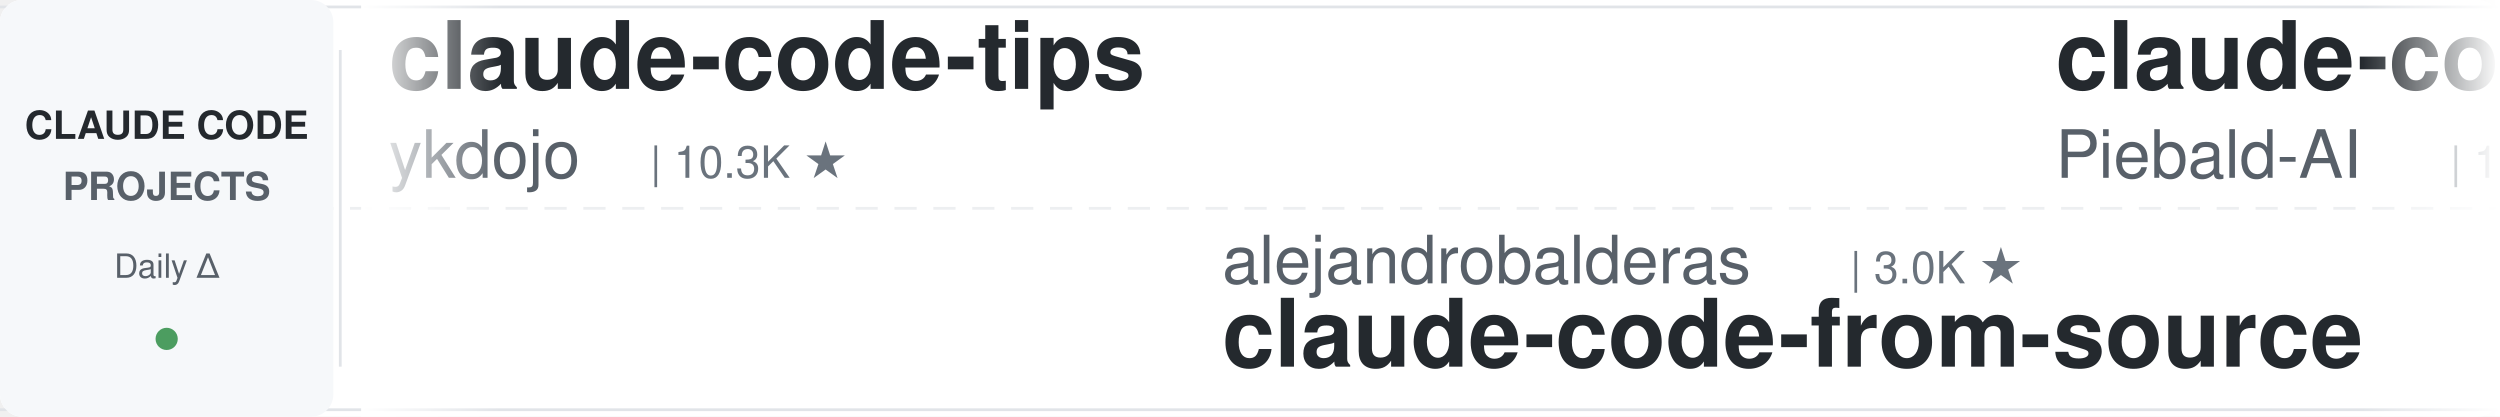
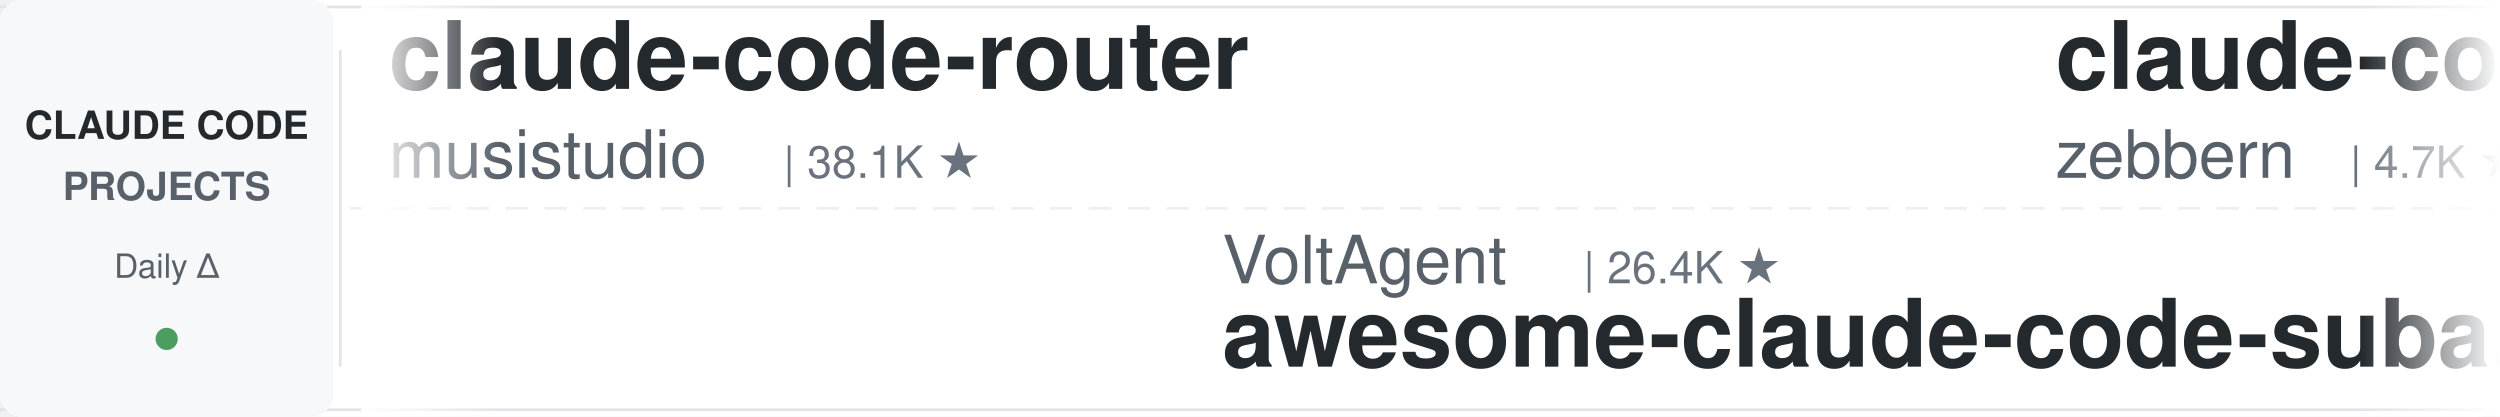
<svg xmlns="http://www.w3.org/2000/svg" width="900" height="150">
  <defs>
    <linearGradient id="leftFade" x1="0%" y1="0%" x2="100%" y2="0%">
      <stop offset="0%" style="stop-color:#ffffff;stop-opacity:1" />
      <stop offset="100%" style="stop-color:#ffffff;stop-opacity:0" />
    </linearGradient>
    <linearGradient id="rightFade" x1="0%" y1="0%" x2="100%" y2="0%">
      <stop offset="0%" style="stop-color:#ffffff;stop-opacity:0" />
      <stop offset="100%" style="stop-color:#ffffff;stop-opacity:1" />
    </linearGradient>
  </defs>
  <rect width="900" height="150" fill="#ffffff" rx="8" />
  <rect x="0" y="2" width="900" height="1" fill="#e1e4e8" />
  <rect x="0" y="147" width="900" height="1" fill="#e1e4e8" />
  <line x1="0" y1="75" x2="900" y2="75" stroke="#e1e4e8" stroke-width="1" stroke-dasharray="8 6" opacity="0.6" />
  <rect x="0" y="0" width="120" height="150" fill="#f6f8fa" rx="8" />
  <text x="60" y="50" font-family="-apple-system, BlinkMacSystemFont, 'Segoe UI', Helvetica, Arial, sans-serif" font-size="14" font-weight="600" fill="#24292e" text-anchor="middle">CLAUDE CODE</text>
  <text x="60" y="72" font-family="-apple-system, BlinkMacSystemFont, 'Segoe UI', Helvetica, Arial, sans-serif" font-size="14" font-weight="600" fill="#586069" text-anchor="middle">PROJECTS</text>
  <text x="60" y="100" font-family="-apple-system, BlinkMacSystemFont, 'Segoe UI', Helvetica, Arial, sans-serif" font-size="12" font-weight="500" fill="#586069" text-anchor="middle">Daily Δ</text>
  <circle cx="60" cy="122" r="4" fill="#22863a" opacity="0.8" />
  <rect x="122" y="18" width="1" height="114" fill="#e1e4e8" />
  <clipPath id="tickerClip">
    <rect x="130" y="0" width="770" height="150" />
  </clipPath>
  <g clip-path="url(#tickerClip)">
    <g id="tickerItems">
      <animateTransform attributeName="transform" attributeType="XML" type="translate" from="0 0" to="-3000 0" dur="54s" repeatCount="indefinite" />
      <g transform="translate(0, 0)">
-         <text x="140" y="32" font-family="-apple-system, BlinkMacSystemFont, 'Segoe UI', Helvetica, Arial, sans-serif" font-size="34" font-weight="600" fill="#24292e">claude-code-tips</text>
-         <text x="140" y="64" font-family="-apple-system, BlinkMacSystemFont, 'Segoe UI', Helvetica, Arial, sans-serif" font-size="24" font-weight="400" fill="#586069">ykdojo</text>
-         <text x="234" y="64" font-family="-apple-system, BlinkMacSystemFont, 'Segoe UI', Helvetica, Arial, sans-serif" font-size="16" font-weight="500" fill="#6a737d">| 10.3K ★</text>
+         <text x="140" y="32" font-family="-apple-system, BlinkMacSystemFont, 'Segoe UI', Helvetica, Arial, sans-serif" font-size="34" font-weight="600" fill="#24292e">claude-code-router</text>
+         <text x="140" y="64" font-family="-apple-system, BlinkMacSystemFont, 'Segoe UI', Helvetica, Arial, sans-serif" font-size="24" font-weight="400" fill="#586069">musistudio</text>
+         <text x="282" y="64" font-family="-apple-system, BlinkMacSystemFont, 'Segoe UI', Helvetica, Arial, sans-serif" font-size="16" font-weight="500" fill="#6a737d">| 38.1K ★</text>
      </g>
      <g transform="translate(300, 0)">
-         <text x="140" y="102" font-family="-apple-system, BlinkMacSystemFont, 'Segoe UI', Helvetica, Arial, sans-serif" font-size="24" font-weight="400" fill="#586069">alejandrobalderas</text>
-         <text x="366" y="102" font-family="-apple-system, BlinkMacSystemFont, 'Segoe UI', Helvetica, Arial, sans-serif" font-size="16" font-weight="500" fill="#6a737d">| 3.0K ★</text>
-         <text x="140" y="132" font-family="-apple-system, BlinkMacSystemFont, 'Segoe UI', Helvetica, Arial, sans-serif" font-size="34" font-weight="600" fill="#24292e">claude-code-from-source</text>
+         <text x="140" y="102" font-family="-apple-system, BlinkMacSystemFont, 'Segoe UI', Helvetica, Arial, sans-serif" font-size="24" font-weight="400" fill="#586069">VoltAgent</text>
+         <text x="270" y="102" font-family="-apple-system, BlinkMacSystemFont, 'Segoe UI', Helvetica, Arial, sans-serif" font-size="16" font-weight="500" fill="#6a737d">| 26.4K ★</text>
+         <text x="140" y="132" font-family="-apple-system, BlinkMacSystemFont, 'Segoe UI', Helvetica, Arial, sans-serif" font-size="34" font-weight="600" fill="#24292e">awesome-claude-code-suba...</text>
      </g>
      <g transform="translate(600, 0)">
-         <text x="140" y="32" font-family="-apple-system, BlinkMacSystemFont, 'Segoe UI', Helvetica, Arial, sans-serif" font-size="34" font-weight="600" fill="#24292e">claude-code-system-promp...</text>
-         <text x="140" y="64" font-family="-apple-system, BlinkMacSystemFont, 'Segoe UI', Helvetica, Arial, sans-serif" font-size="24" font-weight="400" fill="#586069">Piebald-AI</text>
-         <text x="282" y="64" font-family="-apple-system, BlinkMacSystemFont, 'Segoe UI', Helvetica, Arial, sans-serif" font-size="16" font-weight="500" fill="#6a737d">| 13.1K ★</text>
+         <text x="140" y="32" font-family="-apple-system, BlinkMacSystemFont, 'Segoe UI', Helvetica, Arial, sans-serif" font-size="34" font-weight="600" fill="#24292e">claude-code-guide</text>
+         <text x="140" y="64" font-family="-apple-system, BlinkMacSystemFont, 'Segoe UI', Helvetica, Arial, sans-serif" font-size="24" font-weight="400" fill="#586069">zebbern</text>
+         <text x="246" y="64" font-family="-apple-system, BlinkMacSystemFont, 'Segoe UI', Helvetica, Arial, sans-serif" font-size="16" font-weight="500" fill="#6a737d">| 4.7K ★</text>
      </g>
      <g transform="translate(900, 0)">
-         <text x="140" y="102" font-family="-apple-system, BlinkMacSystemFont, 'Segoe UI', Helvetica, Arial, sans-serif" font-size="24" font-weight="400" fill="#586069">AprilNEA</text>
-         <text x="258" y="102" font-family="-apple-system, BlinkMacSystemFont, 'Segoe UI', Helvetica, Arial, sans-serif" font-size="16" font-weight="500" fill="#6a737d">| 391 ★</text>
-         <text x="140" y="132" font-family="-apple-system, BlinkMacSystemFont, 'Segoe UI', Helvetica, Arial, sans-serif" font-size="34" font-weight="600" fill="#24292e">claude-code-source</text>
+         <text x="140" y="102" font-family="-apple-system, BlinkMacSystemFont, 'Segoe UI', Helvetica, Arial, sans-serif" font-size="24" font-weight="400" fill="#586069">shanraisshan</text>
+         <text x="306" y="102" font-family="-apple-system, BlinkMacSystemFont, 'Segoe UI', Helvetica, Arial, sans-serif" font-size="16" font-weight="500" fill="#6a737d">| 68.9K ★</text>
+         <text x="140" y="132" font-family="-apple-system, BlinkMacSystemFont, 'Segoe UI', Helvetica, Arial, sans-serif" font-size="34" font-weight="600" fill="#24292e">claude-code-best-practic...</text>
      </g>
      <g transform="translate(1200, 0)">
-         <text x="140" y="32" font-family="-apple-system, BlinkMacSystemFont, 'Segoe UI', Helvetica, Arial, sans-serif" font-size="34" font-weight="600" fill="#24292e">edmunds-claude-code</text>
-         <text x="140" y="64" font-family="-apple-system, BlinkMacSystemFont, 'Segoe UI', Helvetica, Arial, sans-serif" font-size="24" font-weight="400" fill="#586069">edmund-io</text>
-         <text x="270" y="64" font-family="-apple-system, BlinkMacSystemFont, 'Segoe UI', Helvetica, Arial, sans-serif" font-size="16" font-weight="500" fill="#6a737d">| 1.5K ★</text>
+         <text x="140" y="32" font-family="-apple-system, BlinkMacSystemFont, 'Segoe UI', Helvetica, Arial, sans-serif" font-size="34" font-weight="600" fill="#24292e">Claude-Code-Source-Study</text>
+         <text x="140" y="64" font-family="-apple-system, BlinkMacSystemFont, 'Segoe UI', Helvetica, Arial, sans-serif" font-size="24" font-weight="400" fill="#586069">luyao618</text>
+         <text x="258" y="64" font-family="-apple-system, BlinkMacSystemFont, 'Segoe UI', Helvetica, Arial, sans-serif" font-size="16" font-weight="500" fill="#6a737d">| 1.7K ★</text>
      </g>
      <g transform="translate(1500, 0)">
-         <text x="140" y="102" font-family="-apple-system, BlinkMacSystemFont, 'Segoe UI', Helvetica, Arial, sans-serif" font-size="24" font-weight="400" fill="#586069">huangjia2019</text>
-         <text x="306" y="102" font-family="-apple-system, BlinkMacSystemFont, 'Segoe UI', Helvetica, Arial, sans-serif" font-size="16" font-weight="500" fill="#6a737d">| 1.2K ★</text>
-         <text x="140" y="132" font-family="-apple-system, BlinkMacSystemFont, 'Segoe UI', Helvetica, Arial, sans-serif" font-size="34" font-weight="600" fill="#24292e">claude-code-engineering</text>
+         <text x="140" y="102" font-family="-apple-system, BlinkMacSystemFont, 'Segoe UI', Helvetica, Arial, sans-serif" font-size="24" font-weight="400" fill="#586069">anthropics</text>
+         <text x="282" y="102" font-family="-apple-system, BlinkMacSystemFont, 'Segoe UI', Helvetica, Arial, sans-serif" font-size="16" font-weight="500" fill="#6a737d">| 6.8K ★</text>
+         <text x="140" y="132" font-family="-apple-system, BlinkMacSystemFont, 'Segoe UI', Helvetica, Arial, sans-serif" font-size="34" font-weight="600" fill="#24292e">claude-code-security-rev...</text>
      </g>
      <g transform="translate(1800, 0)">
-         <text x="140" y="32" font-family="-apple-system, BlinkMacSystemFont, 'Segoe UI', Helvetica, Arial, sans-serif" font-size="34" font-weight="600" fill="#24292e">claude-code-from-scratch</text>
-         <text x="140" y="64" font-family="-apple-system, BlinkMacSystemFont, 'Segoe UI', Helvetica, Arial, sans-serif" font-size="24" font-weight="400" fill="#586069">Windy3f3f3f3f</text>
-         <text x="318" y="64" font-family="-apple-system, BlinkMacSystemFont, 'Segoe UI', Helvetica, Arial, sans-serif" font-size="16" font-weight="500" fill="#6a737d">| 2.8K ★</text>
+         <text x="140" y="32" font-family="-apple-system, BlinkMacSystemFont, 'Segoe UI', Helvetica, Arial, sans-serif" font-size="34" font-weight="600" fill="#24292e">claude_codex_bridge</text>
+         <text x="140" y="64" font-family="-apple-system, BlinkMacSystemFont, 'Segoe UI', Helvetica, Arial, sans-serif" font-size="24" font-weight="400" fill="#586069">SeemSeam</text>
+         <text x="258" y="64" font-family="-apple-system, BlinkMacSystemFont, 'Segoe UI', Helvetica, Arial, sans-serif" font-size="16" font-weight="500" fill="#6a737d">| 3.6K ★</text>
      </g>
      <g transform="translate(2100, 0)">
-         <text x="140" y="102" font-family="-apple-system, BlinkMacSystemFont, 'Segoe UI', Helvetica, Arial, sans-serif" font-size="24" font-weight="400" fill="#586069">musistudio</text>
-         <text x="282" y="102" font-family="-apple-system, BlinkMacSystemFont, 'Segoe UI', Helvetica, Arial, sans-serif" font-size="16" font-weight="500" fill="#6a737d">| 38.1K ★</text>
-         <text x="140" y="132" font-family="-apple-system, BlinkMacSystemFont, 'Segoe UI', Helvetica, Arial, sans-serif" font-size="34" font-weight="600" fill="#24292e">claude-code-router</text>
+         <text x="140" y="102" font-family="-apple-system, BlinkMacSystemFont, 'Segoe UI', Helvetica, Arial, sans-serif" font-size="24" font-weight="400" fill="#586069">Cranot</text>
+         <text x="234" y="102" font-family="-apple-system, BlinkMacSystemFont, 'Segoe UI', Helvetica, Arial, sans-serif" font-size="16" font-weight="500" fill="#6a737d">| 2.9K ★</text>
+         <text x="140" y="132" font-family="-apple-system, BlinkMacSystemFont, 'Segoe UI', Helvetica, Arial, sans-serif" font-size="34" font-weight="600" fill="#24292e">claude-code-guide</text>
      </g>
      <g transform="translate(2400, 0)">
        <text x="140" y="32" font-family="-apple-system, BlinkMacSystemFont, 'Segoe UI', Helvetica, Arial, sans-serif" font-size="34" font-weight="600" fill="#24292e">Open-ClaudeCode</text>
        <text x="140" y="64" font-family="-apple-system, BlinkMacSystemFont, 'Segoe UI', Helvetica, Arial, sans-serif" font-size="24" font-weight="400" fill="#586069">LING71671</text>
        <text x="270" y="64" font-family="-apple-system, BlinkMacSystemFont, 'Segoe UI', Helvetica, Arial, sans-serif" font-size="16" font-weight="500" fill="#6a737d">| 980 ★</text>
      </g>
      <g transform="translate(2700, 0)">
-         <text x="140" y="102" font-family="-apple-system, BlinkMacSystemFont, 'Segoe UI', Helvetica, Arial, sans-serif" font-size="24" font-weight="400" fill="#586069">SeemSeam</text>
-         <text x="258" y="102" font-family="-apple-system, BlinkMacSystemFont, 'Segoe UI', Helvetica, Arial, sans-serif" font-size="16" font-weight="500" fill="#6a737d">| 3.6K ★</text>
-         <text x="140" y="132" font-family="-apple-system, BlinkMacSystemFont, 'Segoe UI', Helvetica, Arial, sans-serif" font-size="34" font-weight="600" fill="#24292e">claude_codex_bridge</text>
+         <text x="140" y="102" font-family="-apple-system, BlinkMacSystemFont, 'Segoe UI', Helvetica, Arial, sans-serif" font-size="24" font-weight="400" fill="#586069">Pimzino</text>
+         <text x="246" y="102" font-family="-apple-system, BlinkMacSystemFont, 'Segoe UI', Helvetica, Arial, sans-serif" font-size="16" font-weight="500" fill="#6a737d">| 3.9K ★</text>
+         <text x="140" y="132" font-family="-apple-system, BlinkMacSystemFont, 'Segoe UI', Helvetica, Arial, sans-serif" font-size="34" font-weight="600" fill="#24292e">claude-code-spec-workflo...</text>
      </g>
      <g transform="translate(3000, 0)">
-         <text x="140" y="32" font-family="-apple-system, BlinkMacSystemFont, 'Segoe UI', Helvetica, Arial, sans-serif" font-size="34" font-weight="600" fill="#24292e">claude-code-tips</text>
-         <text x="140" y="64" font-family="-apple-system, BlinkMacSystemFont, 'Segoe UI', Helvetica, Arial, sans-serif" font-size="24" font-weight="400" fill="#586069">ykdojo</text>
-         <text x="234" y="64" font-family="-apple-system, BlinkMacSystemFont, 'Segoe UI', Helvetica, Arial, sans-serif" font-size="16" font-weight="500" fill="#6a737d">| 10.3K ★</text>
+         <text x="140" y="32" font-family="-apple-system, BlinkMacSystemFont, 'Segoe UI', Helvetica, Arial, sans-serif" font-size="34" font-weight="600" fill="#24292e">claude-code-router</text>
+         <text x="140" y="64" font-family="-apple-system, BlinkMacSystemFont, 'Segoe UI', Helvetica, Arial, sans-serif" font-size="24" font-weight="400" fill="#586069">musistudio</text>
+         <text x="282" y="64" font-family="-apple-system, BlinkMacSystemFont, 'Segoe UI', Helvetica, Arial, sans-serif" font-size="16" font-weight="500" fill="#6a737d">| 38.1K ★</text>
      </g>
      <g transform="translate(3300, 0)">
-         <text x="140" y="102" font-family="-apple-system, BlinkMacSystemFont, 'Segoe UI', Helvetica, Arial, sans-serif" font-size="24" font-weight="400" fill="#586069">alejandrobalderas</text>
-         <text x="366" y="102" font-family="-apple-system, BlinkMacSystemFont, 'Segoe UI', Helvetica, Arial, sans-serif" font-size="16" font-weight="500" fill="#6a737d">| 3.0K ★</text>
-         <text x="140" y="132" font-family="-apple-system, BlinkMacSystemFont, 'Segoe UI', Helvetica, Arial, sans-serif" font-size="34" font-weight="600" fill="#24292e">claude-code-from-source</text>
+         <text x="140" y="102" font-family="-apple-system, BlinkMacSystemFont, 'Segoe UI', Helvetica, Arial, sans-serif" font-size="24" font-weight="400" fill="#586069">VoltAgent</text>
+         <text x="270" y="102" font-family="-apple-system, BlinkMacSystemFont, 'Segoe UI', Helvetica, Arial, sans-serif" font-size="16" font-weight="500" fill="#6a737d">| 26.4K ★</text>
+         <text x="140" y="132" font-family="-apple-system, BlinkMacSystemFont, 'Segoe UI', Helvetica, Arial, sans-serif" font-size="34" font-weight="600" fill="#24292e">awesome-claude-code-suba...</text>
      </g>
      <g transform="translate(3600, 0)">
-         <text x="140" y="32" font-family="-apple-system, BlinkMacSystemFont, 'Segoe UI', Helvetica, Arial, sans-serif" font-size="34" font-weight="600" fill="#24292e">claude-code-system-promp...</text>
-         <text x="140" y="64" font-family="-apple-system, BlinkMacSystemFont, 'Segoe UI', Helvetica, Arial, sans-serif" font-size="24" font-weight="400" fill="#586069">Piebald-AI</text>
-         <text x="282" y="64" font-family="-apple-system, BlinkMacSystemFont, 'Segoe UI', Helvetica, Arial, sans-serif" font-size="16" font-weight="500" fill="#6a737d">| 13.1K ★</text>
+         <text x="140" y="32" font-family="-apple-system, BlinkMacSystemFont, 'Segoe UI', Helvetica, Arial, sans-serif" font-size="34" font-weight="600" fill="#24292e">claude-code-guide</text>
+         <text x="140" y="64" font-family="-apple-system, BlinkMacSystemFont, 'Segoe UI', Helvetica, Arial, sans-serif" font-size="24" font-weight="400" fill="#586069">zebbern</text>
+         <text x="246" y="64" font-family="-apple-system, BlinkMacSystemFont, 'Segoe UI', Helvetica, Arial, sans-serif" font-size="16" font-weight="500" fill="#6a737d">| 4.7K ★</text>
      </g>
      <g transform="translate(3900, 0)">
-         <text x="140" y="102" font-family="-apple-system, BlinkMacSystemFont, 'Segoe UI', Helvetica, Arial, sans-serif" font-size="24" font-weight="400" fill="#586069">AprilNEA</text>
-         <text x="258" y="102" font-family="-apple-system, BlinkMacSystemFont, 'Segoe UI', Helvetica, Arial, sans-serif" font-size="16" font-weight="500" fill="#6a737d">| 391 ★</text>
-         <text x="140" y="132" font-family="-apple-system, BlinkMacSystemFont, 'Segoe UI', Helvetica, Arial, sans-serif" font-size="34" font-weight="600" fill="#24292e">claude-code-source</text>
+         <text x="140" y="102" font-family="-apple-system, BlinkMacSystemFont, 'Segoe UI', Helvetica, Arial, sans-serif" font-size="24" font-weight="400" fill="#586069">shanraisshan</text>
+         <text x="306" y="102" font-family="-apple-system, BlinkMacSystemFont, 'Segoe UI', Helvetica, Arial, sans-serif" font-size="16" font-weight="500" fill="#6a737d">| 68.9K ★</text>
+         <text x="140" y="132" font-family="-apple-system, BlinkMacSystemFont, 'Segoe UI', Helvetica, Arial, sans-serif" font-size="34" font-weight="600" fill="#24292e">claude-code-best-practic...</text>
      </g>
    </g>
  </g>
  <rect x="130" y="0" width="50" height="150" fill="url(#leftFade)" />
  <rect x="850" y="0" width="50" height="150" fill="url(#rightFade)" />
</svg>
